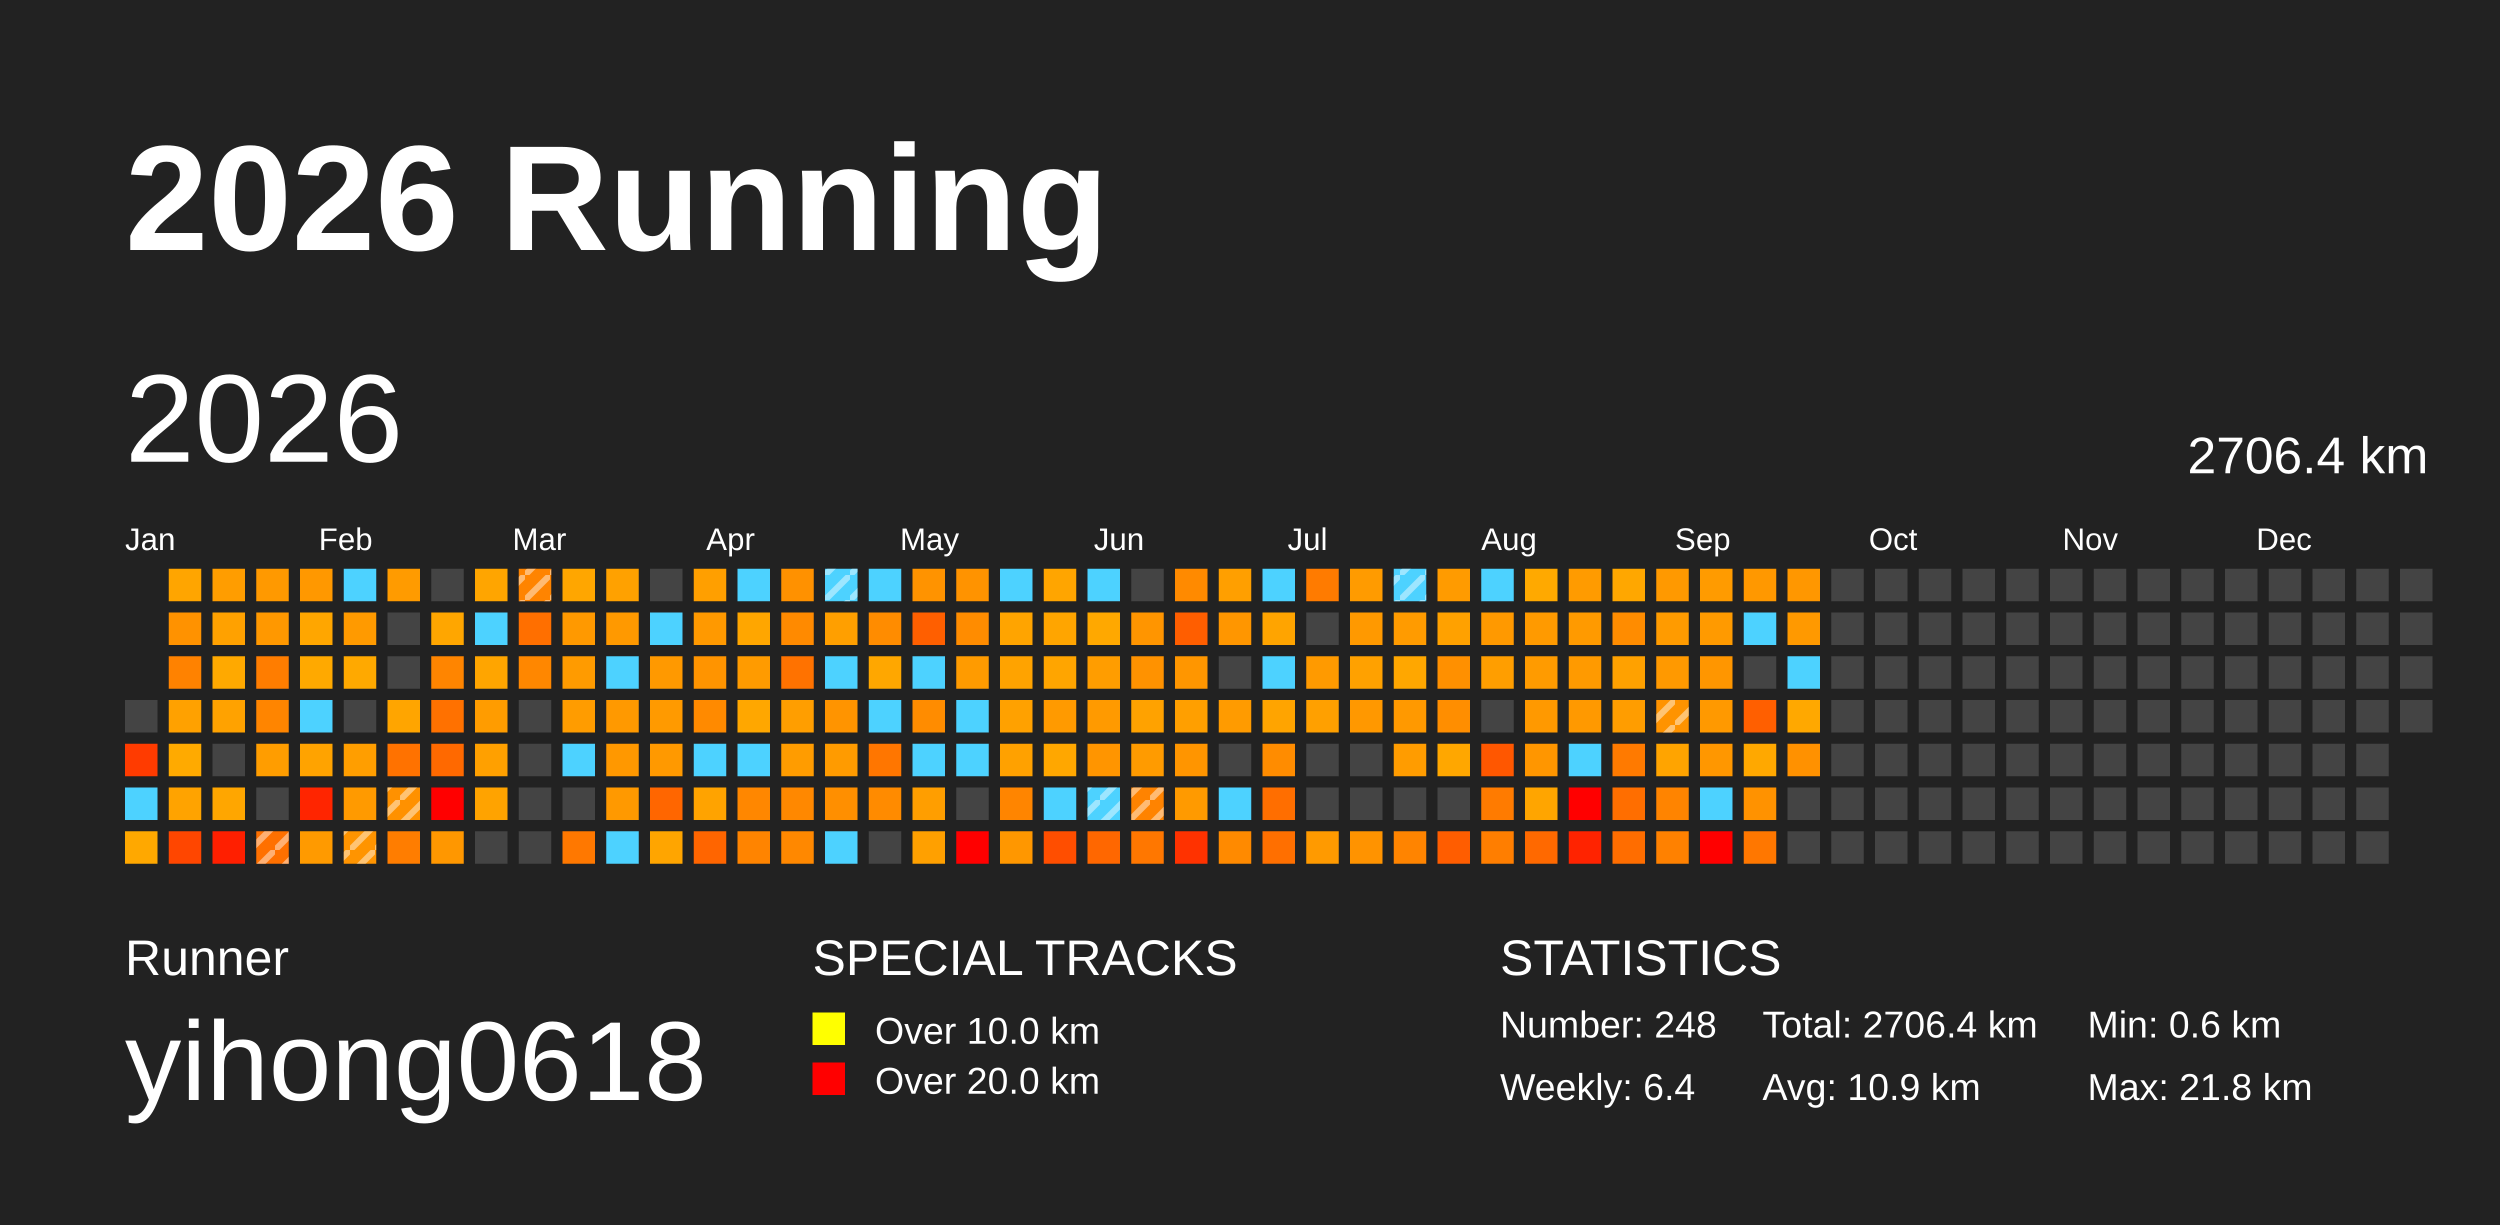
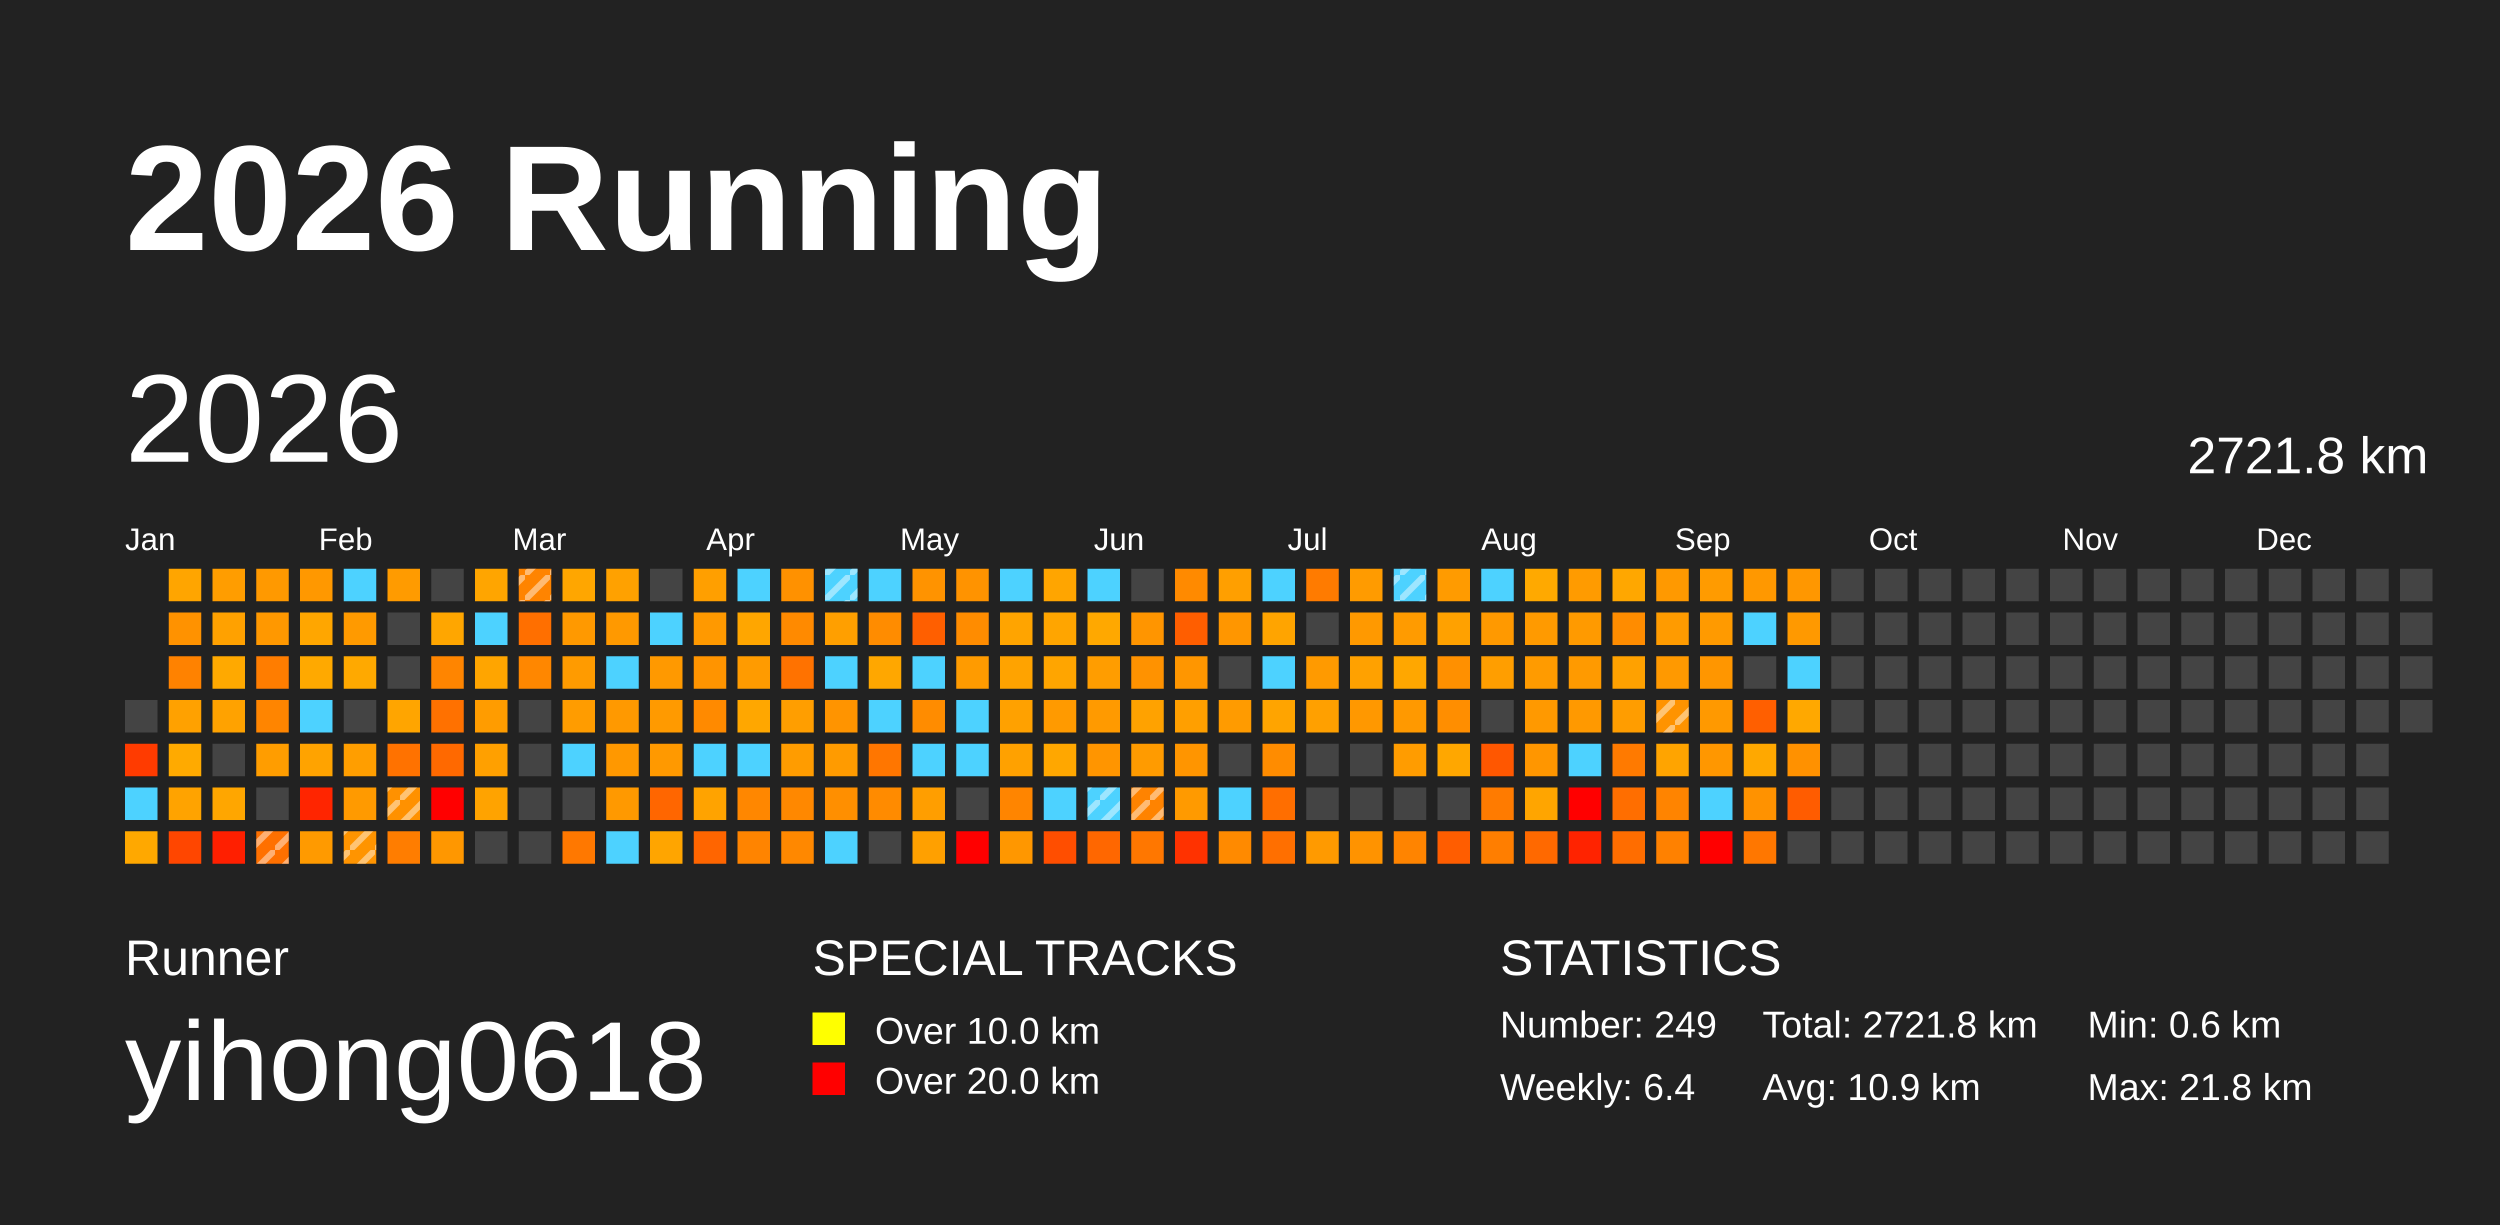
<svg xmlns="http://www.w3.org/2000/svg" baseProfile="full" height="98mm" version="1.1" viewBox="0,0,200,98" width="200mm">
  <defs>
    <pattern height="2" id="indoor-stripe" patternUnits="userSpaceOnUse" width="2">
      <line stroke="white" stroke-opacity="0.45" stroke-width="0.5" x1="0" x2="2" y1="2" y2="0" />
    </pattern>
  </defs>
  <rect fill="#222222" height="98" width="200" x="0" y="0" />
  <text fill="#FFFFFF" style="font-size:12px; font-family:Arial; font-weight:bold;" x="10" y="20">2026 Running</text>
  <text fill="#FFFFFF" style="font-size:4px; font-family:Arial" x="10" y="78">Runner</text>
  <text fill="#FFFFFF" style="font-size:9px; font-family:Arial" x="10" y="88">yihong0618</text>
  <text fill="#FFFFFF" style="font-size:4px; font-family:Arial" x="65" y="78">SPECIAL TRACKS</text>
  <rect fill="yellow" height="2.6" width="2.6" x="65" y="81" />
  <text fill="#FFFFFF" style="font-size:3px; font-family:Arial" x="70" y="83.5">Over 10.0 km</text>
  <rect fill="red" height="2.6" width="2.6" x="65" y="85" />
  <text fill="#FFFFFF" style="font-size:3px; font-family:Arial" x="70" y="87.5">Over 20.0 km</text>
  <text fill="#FFFFFF" style="font-size:4px; font-family:Arial" x="120" y="78">STATISTICS</text>
-   <text fill="#FFFFFF" style="font-size:3px; font-family:Arial" x="120" y="83">Number: 248</text>
+   <text fill="#FFFFFF" style="font-size:3px; font-family:Arial" x="120" y="83">Number: 249</text>
  <text fill="#FFFFFF" style="font-size:3px; font-family:Arial" x="120" y="88">Weekly: 6.4</text>
-   <text fill="#FFFFFF" style="font-size:3px; font-family:Arial" x="141" y="83">Total: 2706.4 km</text>
+   <text fill="#FFFFFF" style="font-size:3px; font-family:Arial" x="141" y="83">Total: 2721.8 km</text>
  <text fill="#FFFFFF" style="font-size:3px; font-family:Arial" x="141" y="88">Avg: 10.9 km</text>
  <text fill="#FFFFFF" style="font-size:3px; font-family:Arial" x="167" y="83">Min: 0.6 km</text>
  <text fill="#FFFFFF" style="font-size:3px; font-family:Arial" x="167" y="88">Max: 21.8 km</text>
  <text dominant-baseline="hanging" fill="#FFFFFF" style="font-size:10.0px; font-family:Arial;" x="10" y="30">2026</text>
-   <text dominant-baseline="hanging" fill="#FFFFFF" style="font-size:4.125px; font-family:Arial;" x="175" y="35">2706.4 km</text>
+   <text dominant-baseline="hanging" fill="#FFFFFF" style="font-size:4.125px; font-family:Arial;" x="175" y="35">2721.8 km</text>
  <text fill="#FFFFFF" style="font-size:2.5px; font-family:Arial" x="10.0" y="44">Jan</text>
  <text fill="#FFFFFF" style="font-size:2.5px; font-family:Arial" x="25.5" y="44">Feb</text>
  <text fill="#FFFFFF" style="font-size:2.5px; font-family:Arial" x="41.0" y="44">Mar</text>
  <text fill="#FFFFFF" style="font-size:2.5px; font-family:Arial" x="56.5" y="44">Apr</text>
  <text fill="#FFFFFF" style="font-size:2.5px; font-family:Arial" x="72.0" y="44">May</text>
  <text fill="#FFFFFF" style="font-size:2.5px; font-family:Arial" x="87.5" y="44">Jun</text>
  <text fill="#FFFFFF" style="font-size:2.5px; font-family:Arial" x="103.0" y="44">Jul</text>
  <text fill="#FFFFFF" style="font-size:2.5px; font-family:Arial" x="118.5" y="44">Aug</text>
  <text fill="#FFFFFF" style="font-size:2.5px; font-family:Arial" x="134.0" y="44">Sep</text>
  <text fill="#FFFFFF" style="font-size:2.5px; font-family:Arial" x="149.5" y="44">Oct</text>
  <text fill="#FFFFFF" style="font-size:2.5px; font-family:Arial" x="165.0" y="44">Nov</text>
  <text fill="#FFFFFF" style="font-size:2.5px; font-family:Arial" x="180.5" y="44">Dec</text>
  <rect fill="#444444" height="2.6" width="2.6" x="10.0" y="56.0" />
  <rect fill="#ff3b00" height="2.6" width="2.6" x="10.0" y="59.5" />
  <rect fill="#4dd2ff" height="2.6" width="2.6" x="10.0" y="63.0" />
  <rect fill="#ffa800" height="2.6" width="2.6" x="10.0" y="66.5" />
  <rect fill="#ffa500" height="2.6" width="2.6" x="13.5" y="45.5" />
  <rect fill="#ff9200" height="2.6" width="2.6" x="13.5" y="49.0" />
  <rect fill="#ff8200" height="2.6" width="2.6" x="13.5" y="52.5" />
  <rect fill="#ffa100" height="2.6" width="2.6" x="13.5" y="56.0" />
  <rect fill="#ffaa00" height="2.6" width="2.6" x="13.5" y="59.5" />
  <rect fill="#ffa300" height="2.6" width="2.6" x="13.5" y="63.0" />
  <rect fill="#ff4600" height="2.6" width="2.6" x="13.5" y="66.5" />
  <rect fill="#ff9d00" height="2.6" width="2.6" x="17.0" y="45.5" />
  <rect fill="#ffa100" height="2.6" width="2.6" x="17.0" y="49.0" />
  <rect fill="#ffa900" height="2.6" width="2.6" x="17.0" y="52.5" />
  <rect fill="#ffa200" height="2.6" width="2.6" x="17.0" y="56.0" />
  <rect fill="#444444" height="2.6" width="2.6" x="17.0" y="59.5" />
  <rect fill="#ffa600" height="2.6" width="2.6" x="17.0" y="63.0" />
  <rect fill="#ff1f00" height="2.6" width="2.6" x="17.0" y="66.5" />
  <rect fill="#ff9900" height="2.6" width="2.6" x="20.5" y="45.5" />
  <rect fill="#ff9800" height="2.6" width="2.6" x="20.5" y="49.0" />
  <rect fill="#ff7d00" height="2.6" width="2.6" x="20.5" y="52.5" />
  <rect fill="#ff8500" height="2.6" width="2.6" x="20.5" y="56.0" />
  <rect fill="#ff9d00" height="2.6" width="2.6" x="20.5" y="59.5" />
  <rect fill="#444444" height="2.6" width="2.6" x="20.5" y="63.0" />
  <rect fill="#ff7000" height="2.6" width="2.6" x="20.5" y="66.5" />
  <rect fill="url(#indoor-stripe)" height="2.6" style="pointer-events: none;" width="2.6" x="20.5" y="66.5" />
  <rect fill="#ff9800" height="2.6" width="2.6" x="24.0" y="45.5" />
  <rect fill="#ffa600" height="2.6" width="2.6" x="24.0" y="49.0" />
  <rect fill="#ffa900" height="2.6" width="2.6" x="24.0" y="52.5" />
  <rect fill="#4dd2ff" height="2.6" width="2.6" x="24.0" y="56.0" />
  <rect fill="#ffa300" height="2.6" width="2.6" x="24.0" y="59.5" />
  <rect fill="#ff2500" height="2.6" width="2.6" x="24.0" y="63.0" />
  <rect fill="#ff9a00" height="2.6" width="2.6" x="24.0" y="66.5" />
  <rect fill="#4dd2ff" height="2.6" width="2.6" x="27.5" y="45.5" />
  <rect fill="#ff9a00" height="2.6" width="2.6" x="27.5" y="49.0" />
  <rect fill="#ffa900" height="2.6" width="2.6" x="27.5" y="52.5" />
  <rect fill="#444444" height="2.6" width="2.6" x="27.5" y="56.0" />
  <rect fill="#ff9e00" height="2.6" width="2.6" x="27.5" y="59.5" />
  <rect fill="#ff9a00" height="2.6" width="2.6" x="27.5" y="63.0" />
  <rect fill="#ff9400" height="2.6" width="2.6" x="27.5" y="66.5" />
  <rect fill="url(#indoor-stripe)" height="2.6" style="pointer-events: none;" width="2.6" x="27.5" y="66.5" />
  <rect fill="#ff9b00" height="2.6" width="2.6" x="31.0" y="45.5" />
  <rect fill="#444444" height="2.6" width="2.6" x="31.0" y="49.0" />
  <rect fill="#444444" height="2.6" width="2.6" x="31.0" y="52.5" />
  <rect fill="#ffa500" height="2.6" width="2.6" x="31.0" y="56.0" />
  <rect fill="#ff7200" height="2.6" width="2.6" x="31.0" y="59.5" />
  <rect fill="#ff9100" height="2.6" width="2.6" x="31.0" y="63.0" />
  <rect fill="url(#indoor-stripe)" height="2.6" style="pointer-events: none;" width="2.6" x="31.0" y="63.0" />
  <rect fill="#ff7d00" height="2.6" width="2.6" x="31.0" y="66.5" />
  <rect fill="#444444" height="2.6" width="2.6" x="34.5" y="45.5" />
  <rect fill="#ffa600" height="2.6" width="2.6" x="34.5" y="49.0" />
  <rect fill="#ff8500" height="2.6" width="2.6" x="34.5" y="52.5" />
  <rect fill="#ff7100" height="2.6" width="2.6" x="34.5" y="56.0" />
  <rect fill="#ff6900" height="2.6" width="2.6" x="34.5" y="59.5" />
  <rect fill="red" height="2.6" width="2.6" x="34.5" y="63.0" />
  <rect fill="#ff9700" height="2.6" width="2.6" x="34.5" y="66.5" />
  <rect fill="#ffa500" height="2.6" width="2.6" x="38.0" y="45.5" />
  <rect fill="#4dd2ff" height="2.6" width="2.6" x="38.0" y="49.0" />
  <rect fill="#ffa500" height="2.6" width="2.6" x="38.0" y="52.5" />
  <rect fill="#ff9c00" height="2.6" width="2.6" x="38.0" y="56.0" />
  <rect fill="#ffa000" height="2.6" width="2.6" x="38.0" y="59.5" />
  <rect fill="#ffa300" height="2.6" width="2.6" x="38.0" y="63.0" />
  <rect fill="#444444" height="2.6" width="2.6" x="38.0" y="66.5" />
  <rect fill="#ff8400" height="2.6" width="2.6" x="41.5" y="45.5" />
  <rect fill="url(#indoor-stripe)" height="2.6" style="pointer-events: none;" width="2.6" x="41.5" y="45.5" />
  <rect fill="#ff6f00" height="2.6" width="2.6" x="41.5" y="49.0" />
  <rect fill="#ff8700" height="2.6" width="2.6" x="41.5" y="52.5" />
  <rect fill="#444444" height="2.6" width="2.6" x="41.5" y="56.0" />
  <rect fill="#444444" height="2.6" width="2.6" x="41.5" y="59.5" />
  <rect fill="#444444" height="2.6" width="2.6" x="41.5" y="63.0" />
  <rect fill="#444444" height="2.6" width="2.6" x="41.5" y="66.5" />
  <rect fill="#ffa600" height="2.6" width="2.6" x="45.0" y="45.5" />
  <rect fill="#ff9900" height="2.6" width="2.6" x="45.0" y="49.0" />
  <rect fill="#ff9b00" height="2.6" width="2.6" x="45.0" y="52.5" />
  <rect fill="#ff9c00" height="2.6" width="2.6" x="45.0" y="56.0" />
  <rect fill="#4dd2ff" height="2.6" width="2.6" x="45.0" y="59.5" />
  <rect fill="#444444" height="2.6" width="2.6" x="45.0" y="63.0" />
  <rect fill="#ff7800" height="2.6" width="2.6" x="45.0" y="66.5" />
  <rect fill="#ffa100" height="2.6" width="2.6" x="48.5" y="45.5" />
  <rect fill="#ff9900" height="2.6" width="2.6" x="48.5" y="49.0" />
  <rect fill="#4dd2ff" height="2.6" width="2.6" x="48.5" y="52.5" />
  <rect fill="#ff9900" height="2.6" width="2.6" x="48.5" y="56.0" />
  <rect fill="#ff9800" height="2.6" width="2.6" x="48.5" y="59.5" />
  <rect fill="#ff9900" height="2.6" width="2.6" x="48.5" y="63.0" />
  <rect fill="#4dd2ff" height="2.6" width="2.6" x="48.5" y="66.5" />
  <rect fill="#444444" height="2.6" width="2.6" x="52.0" y="45.5" />
  <rect fill="#4dd2ff" height="2.6" width="2.6" x="52.0" y="49.0" />
  <rect fill="#ff9900" height="2.6" width="2.6" x="52.0" y="52.5" />
  <rect fill="#ff9a00" height="2.6" width="2.6" x="52.0" y="56.0" />
  <rect fill="#ff9900" height="2.6" width="2.6" x="52.0" y="59.5" />
  <rect fill="#ff6600" height="2.6" width="2.6" x="52.0" y="63.0" />
  <rect fill="#ffa500" height="2.6" width="2.6" x="52.0" y="66.5" />
  <rect fill="#ff9f00" height="2.6" width="2.6" x="55.5" y="45.5" />
  <rect fill="#ff9900" height="2.6" width="2.6" x="55.5" y="49.0" />
  <rect fill="#ff9400" height="2.6" width="2.6" x="55.5" y="52.5" />
  <rect fill="#ff8a00" height="2.6" width="2.6" x="55.5" y="56.0" />
  <rect fill="#4dd2ff" height="2.6" width="2.6" x="55.5" y="59.5" />
  <rect fill="#ffa300" height="2.6" width="2.6" x="55.5" y="63.0" />
  <rect fill="#ff6500" height="2.6" width="2.6" x="55.5" y="66.5" />
  <rect fill="#4dd2ff" height="2.6" width="2.6" x="59.0" y="45.5" />
  <rect fill="#ffa600" height="2.6" width="2.6" x="59.0" y="49.0" />
  <rect fill="#ff9b00" height="2.6" width="2.6" x="59.0" y="52.5" />
  <rect fill="#ffa700" height="2.6" width="2.6" x="59.0" y="56.0" />
  <rect fill="#4dd2ff" height="2.6" width="2.6" x="59.0" y="59.5" />
  <rect fill="#ff8700" height="2.6" width="2.6" x="59.0" y="63.0" />
  <rect fill="#ff8400" height="2.6" width="2.6" x="59.0" y="66.5" />
  <rect fill="#ff9100" height="2.6" width="2.6" x="62.5" y="45.5" />
  <rect fill="#ff8a00" height="2.6" width="2.6" x="62.5" y="49.0" />
  <rect fill="#ff7200" height="2.6" width="2.6" x="62.5" y="52.5" />
  <rect fill="#ff9e00" height="2.6" width="2.6" x="62.5" y="56.0" />
  <rect fill="#ff9c00" height="2.6" width="2.6" x="62.5" y="59.5" />
  <rect fill="#ff8800" height="2.6" width="2.6" x="62.5" y="63.0" />
  <rect fill="#ff8800" height="2.6" width="2.6" x="62.5" y="66.5" />
  <rect fill="#4dd2ff" height="2.6" width="2.6" x="66.0" y="45.5" />
  <rect fill="url(#indoor-stripe)" height="2.6" style="pointer-events: none;" width="2.6" x="66.0" y="45.5" />
  <rect fill="#ff9f00" height="2.6" width="2.6" x="66.0" y="49.0" />
  <rect fill="#4dd2ff" height="2.6" width="2.6" x="66.0" y="52.5" />
  <rect fill="#ff9400" height="2.6" width="2.6" x="66.0" y="56.0" />
  <rect fill="#ff9b00" height="2.6" width="2.6" x="66.0" y="59.5" />
  <rect fill="#ff8f00" height="2.6" width="2.6" x="66.0" y="63.0" />
  <rect fill="#4dd2ff" height="2.6" width="2.6" x="66.0" y="66.5" />
  <rect fill="#4dd2ff" height="2.6" width="2.6" x="69.5" y="45.5" />
  <rect fill="#ff8c00" height="2.6" width="2.6" x="69.5" y="49.0" />
  <rect fill="#ffa700" height="2.6" width="2.6" x="69.5" y="52.5" />
  <rect fill="#4dd2ff" height="2.6" width="2.6" x="69.5" y="56.0" />
  <rect fill="#ff7600" height="2.6" width="2.6" x="69.5" y="59.5" />
  <rect fill="#ff8b00" height="2.6" width="2.6" x="69.5" y="63.0" />
  <rect fill="#444444" height="2.6" width="2.6" x="69.5" y="66.5" />
  <rect fill="#ff9300" height="2.6" width="2.6" x="73.0" y="45.5" />
  <rect fill="#ff5f00" height="2.6" width="2.6" x="73.0" y="49.0" />
  <rect fill="#4dd2ff" height="2.6" width="2.6" x="73.0" y="52.5" />
  <rect fill="#ff8c00" height="2.6" width="2.6" x="73.0" y="56.0" />
  <rect fill="#4dd2ff" height="2.6" width="2.6" x="73.0" y="59.5" />
  <rect fill="#ff9e00" height="2.6" width="2.6" x="73.0" y="63.0" />
  <rect fill="#ffa000" height="2.6" width="2.6" x="73.0" y="66.5" />
  <rect fill="#ff9300" height="2.6" width="2.6" x="76.5" y="45.5" />
  <rect fill="#ff8c00" height="2.6" width="2.6" x="76.5" y="49.0" />
  <rect fill="#ff9b00" height="2.6" width="2.6" x="76.5" y="52.5" />
  <rect fill="#4dd2ff" height="2.6" width="2.6" x="76.5" y="56.0" />
  <rect fill="#4dd2ff" height="2.6" width="2.6" x="76.5" y="59.5" />
  <rect fill="#444444" height="2.6" width="2.6" x="76.5" y="63.0" />
  <rect fill="red" height="2.6" width="2.6" x="76.5" y="66.5" />
  <rect fill="#4dd2ff" height="2.6" width="2.6" x="80.0" y="45.5" />
  <rect fill="#ffa400" height="2.6" width="2.6" x="80.0" y="49.0" />
  <rect fill="#ffa300" height="2.6" width="2.6" x="80.0" y="52.5" />
  <rect fill="#ffa100" height="2.6" width="2.6" x="80.0" y="56.0" />
  <rect fill="#ffa100" height="2.6" width="2.6" x="80.0" y="59.5" />
  <rect fill="#ff8500" height="2.6" width="2.6" x="80.0" y="63.0" />
  <rect fill="#ff9700" height="2.6" width="2.6" x="80.0" y="66.5" />
  <rect fill="#ffa500" height="2.6" width="2.6" x="83.5" y="45.5" />
  <rect fill="#ffa500" height="2.6" width="2.6" x="83.5" y="49.0" />
  <rect fill="#ffa500" height="2.6" width="2.6" x="83.5" y="52.5" />
  <rect fill="#ff9a00" height="2.6" width="2.6" x="83.5" y="56.0" />
  <rect fill="#ffa700" height="2.6" width="2.6" x="83.5" y="59.5" />
  <rect fill="#4dd2ff" height="2.6" width="2.6" x="83.5" y="63.0" />
  <rect fill="#ff4e00" height="2.6" width="2.6" x="83.5" y="66.5" />
  <rect fill="#4dd2ff" height="2.6" width="2.6" x="87.0" y="45.5" />
  <rect fill="#ffa800" height="2.6" width="2.6" x="87.0" y="49.0" />
  <rect fill="#ff9d00" height="2.6" width="2.6" x="87.0" y="52.5" />
  <rect fill="#ff9a00" height="2.6" width="2.6" x="87.0" y="56.0" />
  <rect fill="#ff9500" height="2.6" width="2.6" x="87.0" y="59.5" />
  <rect fill="#4dd2ff" height="2.6" width="2.6" x="87.0" y="63.0" />
  <rect fill="url(#indoor-stripe)" height="2.6" style="pointer-events: none;" width="2.6" x="87.0" y="63.0" />
  <rect fill="#ff6700" height="2.6" width="2.6" x="87.0" y="66.5" />
  <rect fill="#444444" height="2.6" width="2.6" x="90.5" y="45.5" />
  <rect fill="#ff9500" height="2.6" width="2.6" x="90.5" y="49.0" />
  <rect fill="#ff9200" height="2.6" width="2.6" x="90.5" y="52.5" />
  <rect fill="#ffa200" height="2.6" width="2.6" x="90.5" y="56.0" />
  <rect fill="#ff9b00" height="2.6" width="2.6" x="90.5" y="59.5" />
  <rect fill="#ff8300" height="2.6" width="2.6" x="90.5" y="63.0" />
  <rect fill="url(#indoor-stripe)" height="2.6" style="pointer-events: none;" width="2.6" x="90.5" y="63.0" />
  <rect fill="#ff7700" height="2.6" width="2.6" x="90.5" y="66.5" />
  <rect fill="#ff8a00" height="2.6" width="2.6" x="94.0" y="45.5" />
  <rect fill="#ff5e00" height="2.6" width="2.6" x="94.0" y="49.0" />
  <rect fill="#ff9600" height="2.6" width="2.6" x="94.0" y="52.5" />
  <rect fill="#ff9f00" height="2.6" width="2.6" x="94.0" y="56.0" />
  <rect fill="#ff9500" height="2.6" width="2.6" x="94.0" y="59.5" />
  <rect fill="#ff9a00" height="2.6" width="2.6" x="94.0" y="63.0" />
  <rect fill="#ff3200" height="2.6" width="2.6" x="94.0" y="66.5" />
  <rect fill="#ff9f00" height="2.6" width="2.6" x="97.5" y="45.5" />
  <rect fill="#ff9600" height="2.6" width="2.6" x="97.5" y="49.0" />
  <rect fill="#444444" height="2.6" width="2.6" x="97.5" y="52.5" />
  <rect fill="#ff9b00" height="2.6" width="2.6" x="97.5" y="56.0" />
  <rect fill="#444444" height="2.6" width="2.6" x="97.5" y="59.5" />
  <rect fill="#4dd2ff" height="2.6" width="2.6" x="97.5" y="63.0" />
  <rect fill="#ff8a00" height="2.6" width="2.6" x="97.5" y="66.5" />
  <rect fill="#4dd2ff" height="2.6" width="2.6" x="101.0" y="45.5" />
  <rect fill="#ffa400" height="2.6" width="2.6" x="101.0" y="49.0" />
  <rect fill="#4dd2ff" height="2.6" width="2.6" x="101.0" y="52.5" />
  <rect fill="#ffa400" height="2.6" width="2.6" x="101.0" y="56.0" />
  <rect fill="#ff8c00" height="2.6" width="2.6" x="101.0" y="59.5" />
  <rect fill="#ff6e00" height="2.6" width="2.6" x="101.0" y="63.0" />
  <rect fill="#ff6f00" height="2.6" width="2.6" x="101.0" y="66.5" />
  <rect fill="#ff7b00" height="2.6" width="2.6" x="104.5" y="45.5" />
  <rect fill="#444444" height="2.6" width="2.6" x="104.5" y="49.0" />
  <rect fill="#ff9a00" height="2.6" width="2.6" x="104.5" y="52.5" />
  <rect fill="#ffa000" height="2.6" width="2.6" x="104.5" y="56.0" />
  <rect fill="#444444" height="2.6" width="2.6" x="104.5" y="59.5" />
  <rect fill="#444444" height="2.6" width="2.6" x="104.5" y="63.0" />
  <rect fill="#ff9a00" height="2.6" width="2.6" x="104.5" y="66.5" />
  <rect fill="#ff9b00" height="2.6" width="2.6" x="108.0" y="45.5" />
  <rect fill="#ff9900" height="2.6" width="2.6" x="108.0" y="49.0" />
  <rect fill="#ffa100" height="2.6" width="2.6" x="108.0" y="52.5" />
  <rect fill="#ff9800" height="2.6" width="2.6" x="108.0" y="56.0" />
  <rect fill="#444444" height="2.6" width="2.6" x="108.0" y="59.5" />
  <rect fill="#444444" height="2.6" width="2.6" x="108.0" y="63.0" />
  <rect fill="#ff9300" height="2.6" width="2.6" x="108.0" y="66.5" />
  <rect fill="#4dd2ff" height="2.6" width="2.6" x="111.5" y="45.5" />
  <rect fill="url(#indoor-stripe)" height="2.6" style="pointer-events: none;" width="2.6" x="111.5" y="45.5" />
  <rect fill="#ff9b00" height="2.6" width="2.6" x="111.5" y="49.0" />
  <rect fill="#ffa700" height="2.6" width="2.6" x="111.5" y="52.5" />
  <rect fill="#ff9900" height="2.6" width="2.6" x="111.5" y="56.0" />
  <rect fill="#ff9c00" height="2.6" width="2.6" x="111.5" y="59.5" />
  <rect fill="#444444" height="2.6" width="2.6" x="111.5" y="63.0" />
  <rect fill="#ff8400" height="2.6" width="2.6" x="111.5" y="66.5" />
  <rect fill="#ff9b00" height="2.6" width="2.6" x="115.0" y="45.5" />
  <rect fill="#ffa100" height="2.6" width="2.6" x="115.0" y="49.0" />
  <rect fill="#ff9000" height="2.6" width="2.6" x="115.0" y="52.5" />
  <rect fill="#ff8e00" height="2.6" width="2.6" x="115.0" y="56.0" />
  <rect fill="#ffa700" height="2.6" width="2.6" x="115.0" y="59.5" />
  <rect fill="#444444" height="2.6" width="2.6" x="115.0" y="63.0" />
  <rect fill="#ff5d00" height="2.6" width="2.6" x="115.0" y="66.5" />
  <rect fill="#4dd2ff" height="2.6" width="2.6" x="118.5" y="45.5" />
  <rect fill="#ff9900" height="2.6" width="2.6" x="118.5" y="49.0" />
  <rect fill="#ff9e00" height="2.6" width="2.6" x="118.5" y="52.5" />
  <rect fill="#444444" height="2.6" width="2.6" x="118.5" y="56.0" />
  <rect fill="#ff5700" height="2.6" width="2.6" x="118.5" y="59.5" />
  <rect fill="#ff7b00" height="2.6" width="2.6" x="118.5" y="63.0" />
  <rect fill="#ff7e00" height="2.6" width="2.6" x="118.5" y="66.5" />
  <rect fill="#ffa900" height="2.6" width="2.6" x="122.0" y="45.5" />
  <rect fill="#ff9a00" height="2.6" width="2.6" x="122.0" y="49.0" />
  <rect fill="#ff9b00" height="2.6" width="2.6" x="122.0" y="52.5" />
  <rect fill="#ff9900" height="2.6" width="2.6" x="122.0" y="56.0" />
  <rect fill="#ff9600" height="2.6" width="2.6" x="122.0" y="59.5" />
  <rect fill="#ffa500" height="2.6" width="2.6" x="122.0" y="63.0" />
  <rect fill="#ff6900" height="2.6" width="2.6" x="122.0" y="66.5" />
  <rect fill="#ff9b00" height="2.6" width="2.6" x="125.5" y="45.5" />
  <rect fill="#ff9a00" height="2.6" width="2.6" x="125.5" y="49.0" />
  <rect fill="#ff9a00" height="2.6" width="2.6" x="125.5" y="52.5" />
  <rect fill="#ff9900" height="2.6" width="2.6" x="125.5" y="56.0" />
  <rect fill="#4dd2ff" height="2.6" width="2.6" x="125.5" y="59.5" />
  <rect fill="red" height="2.6" width="2.6" x="125.5" y="63.0" />
  <rect fill="#ff2300" height="2.6" width="2.6" x="125.5" y="66.5" />
  <rect fill="#ffa700" height="2.6" width="2.6" x="129.0" y="45.5" />
  <rect fill="#ff8c00" height="2.6" width="2.6" x="129.0" y="49.0" />
  <rect fill="#ffa100" height="2.6" width="2.6" x="129.0" y="52.5" />
  <rect fill="#ff9d00" height="2.6" width="2.6" x="129.0" y="56.0" />
  <rect fill="#ff7a00" height="2.6" width="2.6" x="129.0" y="59.5" />
  <rect fill="#ff6e00" height="2.6" width="2.6" x="129.0" y="63.0" />
  <rect fill="#ff6d00" height="2.6" width="2.6" x="129.0" y="66.5" />
  <rect fill="#ff9900" height="2.6" width="2.6" x="132.5" y="45.5" />
  <rect fill="#ff9b00" height="2.6" width="2.6" x="132.5" y="49.0" />
  <rect fill="#ff9900" height="2.6" width="2.6" x="132.5" y="52.5" />
  <rect fill="#ff9300" height="2.6" width="2.6" x="132.5" y="56.0" />
  <rect fill="url(#indoor-stripe)" height="2.6" style="pointer-events: none;" width="2.6" x="132.5" y="56.0" />
  <rect fill="#ffa400" height="2.6" width="2.6" x="132.5" y="59.5" />
  <rect fill="#ff8400" height="2.6" width="2.6" x="132.5" y="63.0" />
  <rect fill="#ff8100" height="2.6" width="2.6" x="132.5" y="66.5" />
  <rect fill="#ff9b00" height="2.6" width="2.6" x="136.0" y="45.5" />
  <rect fill="#ff9a00" height="2.6" width="2.6" x="136.0" y="49.0" />
  <rect fill="#ff9600" height="2.6" width="2.6" x="136.0" y="52.5" />
  <rect fill="#ff9900" height="2.6" width="2.6" x="136.0" y="56.0" />
  <rect fill="#ff9700" height="2.6" width="2.6" x="136.0" y="59.5" />
  <rect fill="#4dd2ff" height="2.6" width="2.6" x="136.0" y="63.0" />
  <rect fill="red" height="2.6" width="2.6" x="136.0" y="66.5" />
  <rect fill="#ff9800" height="2.6" width="2.6" x="139.5" y="45.5" />
  <rect fill="#4dd2ff" height="2.6" width="2.6" x="139.5" y="49.0" />
  <rect fill="#444444" height="2.6" width="2.6" x="139.5" y="52.5" />
  <rect fill="#ff5f00" height="2.6" width="2.6" x="139.5" y="56.0" />
  <rect fill="#ffa800" height="2.6" width="2.6" x="139.5" y="59.5" />
  <rect fill="#ff9200" height="2.6" width="2.6" x="139.5" y="63.0" />
  <rect fill="#ff7700" height="2.6" width="2.6" x="139.5" y="66.5" />
  <rect fill="#ff9700" height="2.6" width="2.6" x="143.0" y="45.5" />
  <rect fill="#ff9900" height="2.6" width="2.6" x="143.0" y="49.0" />
  <rect fill="#4dd2ff" height="2.6" width="2.6" x="143.0" y="52.5" />
  <rect fill="#ffa800" height="2.6" width="2.6" x="143.0" y="56.0" />
  <rect fill="#ff9100" height="2.6" width="2.6" x="143.0" y="59.5" />
-   <rect fill="#444444" height="2.6" width="2.6" x="143.0" y="63.0" />
+   <rect fill="#ff5c00" height="2.6" width="2.6" x="143.0" y="63.0" />
  <rect fill="#444444" height="2.6" width="2.6" x="143.0" y="66.5" />
  <rect fill="#444444" height="2.6" width="2.6" x="146.5" y="45.5" />
  <rect fill="#444444" height="2.6" width="2.6" x="146.5" y="49.0" />
  <rect fill="#444444" height="2.6" width="2.6" x="146.5" y="52.5" />
  <rect fill="#444444" height="2.6" width="2.6" x="146.5" y="56.0" />
  <rect fill="#444444" height="2.6" width="2.6" x="146.5" y="59.5" />
  <rect fill="#444444" height="2.6" width="2.6" x="146.5" y="63.0" />
  <rect fill="#444444" height="2.6" width="2.6" x="146.5" y="66.5" />
  <rect fill="#444444" height="2.6" width="2.6" x="150.0" y="45.5" />
  <rect fill="#444444" height="2.6" width="2.6" x="150.0" y="49.0" />
  <rect fill="#444444" height="2.6" width="2.6" x="150.0" y="52.5" />
  <rect fill="#444444" height="2.6" width="2.6" x="150.0" y="56.0" />
  <rect fill="#444444" height="2.6" width="2.6" x="150.0" y="59.5" />
  <rect fill="#444444" height="2.6" width="2.6" x="150.0" y="63.0" />
  <rect fill="#444444" height="2.6" width="2.6" x="150.0" y="66.5" />
  <rect fill="#444444" height="2.6" width="2.6" x="153.5" y="45.5" />
  <rect fill="#444444" height="2.6" width="2.6" x="153.5" y="49.0" />
  <rect fill="#444444" height="2.6" width="2.6" x="153.5" y="52.5" />
  <rect fill="#444444" height="2.6" width="2.6" x="153.5" y="56.0" />
  <rect fill="#444444" height="2.6" width="2.6" x="153.5" y="59.5" />
  <rect fill="#444444" height="2.6" width="2.6" x="153.5" y="63.0" />
  <rect fill="#444444" height="2.6" width="2.6" x="153.5" y="66.5" />
  <rect fill="#444444" height="2.6" width="2.6" x="157.0" y="45.5" />
  <rect fill="#444444" height="2.6" width="2.6" x="157.0" y="49.0" />
  <rect fill="#444444" height="2.6" width="2.6" x="157.0" y="52.5" />
  <rect fill="#444444" height="2.6" width="2.6" x="157.0" y="56.0" />
  <rect fill="#444444" height="2.6" width="2.6" x="157.0" y="59.5" />
  <rect fill="#444444" height="2.6" width="2.6" x="157.0" y="63.0" />
  <rect fill="#444444" height="2.6" width="2.6" x="157.0" y="66.5" />
  <rect fill="#444444" height="2.6" width="2.6" x="160.5" y="45.5" />
  <rect fill="#444444" height="2.6" width="2.6" x="160.5" y="49.0" />
  <rect fill="#444444" height="2.6" width="2.6" x="160.5" y="52.5" />
  <rect fill="#444444" height="2.6" width="2.6" x="160.5" y="56.0" />
  <rect fill="#444444" height="2.6" width="2.6" x="160.5" y="59.5" />
  <rect fill="#444444" height="2.6" width="2.6" x="160.5" y="63.0" />
  <rect fill="#444444" height="2.6" width="2.6" x="160.5" y="66.5" />
  <rect fill="#444444" height="2.6" width="2.6" x="164.0" y="45.5" />
  <rect fill="#444444" height="2.6" width="2.6" x="164.0" y="49.0" />
  <rect fill="#444444" height="2.6" width="2.6" x="164.0" y="52.5" />
  <rect fill="#444444" height="2.6" width="2.6" x="164.0" y="56.0" />
  <rect fill="#444444" height="2.6" width="2.6" x="164.0" y="59.5" />
  <rect fill="#444444" height="2.6" width="2.6" x="164.0" y="63.0" />
  <rect fill="#444444" height="2.6" width="2.6" x="164.0" y="66.5" />
  <rect fill="#444444" height="2.6" width="2.6" x="167.5" y="45.5" />
  <rect fill="#444444" height="2.6" width="2.6" x="167.5" y="49.0" />
  <rect fill="#444444" height="2.6" width="2.6" x="167.5" y="52.5" />
  <rect fill="#444444" height="2.6" width="2.6" x="167.5" y="56.0" />
  <rect fill="#444444" height="2.6" width="2.6" x="167.5" y="59.5" />
  <rect fill="#444444" height="2.6" width="2.6" x="167.5" y="63.0" />
  <rect fill="#444444" height="2.6" width="2.6" x="167.5" y="66.5" />
  <rect fill="#444444" height="2.6" width="2.6" x="171.0" y="45.5" />
  <rect fill="#444444" height="2.6" width="2.6" x="171.0" y="49.0" />
  <rect fill="#444444" height="2.6" width="2.6" x="171.0" y="52.5" />
  <rect fill="#444444" height="2.6" width="2.6" x="171.0" y="56.0" />
  <rect fill="#444444" height="2.6" width="2.6" x="171.0" y="59.5" />
  <rect fill="#444444" height="2.6" width="2.6" x="171.0" y="63.0" />
  <rect fill="#444444" height="2.6" width="2.6" x="171.0" y="66.5" />
  <rect fill="#444444" height="2.6" width="2.6" x="174.5" y="45.5" />
  <rect fill="#444444" height="2.6" width="2.6" x="174.5" y="49.0" />
  <rect fill="#444444" height="2.6" width="2.6" x="174.5" y="52.5" />
  <rect fill="#444444" height="2.6" width="2.6" x="174.5" y="56.0" />
  <rect fill="#444444" height="2.6" width="2.6" x="174.5" y="59.5" />
  <rect fill="#444444" height="2.6" width="2.6" x="174.5" y="63.0" />
  <rect fill="#444444" height="2.6" width="2.6" x="174.5" y="66.5" />
  <rect fill="#444444" height="2.6" width="2.6" x="178.0" y="45.5" />
  <rect fill="#444444" height="2.6" width="2.6" x="178.0" y="49.0" />
  <rect fill="#444444" height="2.6" width="2.6" x="178.0" y="52.5" />
  <rect fill="#444444" height="2.6" width="2.6" x="178.0" y="56.0" />
  <rect fill="#444444" height="2.6" width="2.6" x="178.0" y="59.5" />
  <rect fill="#444444" height="2.6" width="2.6" x="178.0" y="63.0" />
  <rect fill="#444444" height="2.6" width="2.6" x="178.0" y="66.5" />
  <rect fill="#444444" height="2.6" width="2.6" x="181.5" y="45.5" />
  <rect fill="#444444" height="2.6" width="2.6" x="181.5" y="49.0" />
  <rect fill="#444444" height="2.6" width="2.6" x="181.5" y="52.5" />
  <rect fill="#444444" height="2.6" width="2.6" x="181.5" y="56.0" />
  <rect fill="#444444" height="2.6" width="2.6" x="181.5" y="59.5" />
  <rect fill="#444444" height="2.6" width="2.6" x="181.5" y="63.0" />
  <rect fill="#444444" height="2.6" width="2.6" x="181.5" y="66.5" />
  <rect fill="#444444" height="2.6" width="2.6" x="185.0" y="45.5" />
  <rect fill="#444444" height="2.6" width="2.6" x="185.0" y="49.0" />
  <rect fill="#444444" height="2.6" width="2.6" x="185.0" y="52.5" />
  <rect fill="#444444" height="2.6" width="2.6" x="185.0" y="56.0" />
  <rect fill="#444444" height="2.6" width="2.6" x="185.0" y="59.5" />
  <rect fill="#444444" height="2.6" width="2.6" x="185.0" y="63.0" />
  <rect fill="#444444" height="2.6" width="2.6" x="185.0" y="66.5" />
  <rect fill="#444444" height="2.6" width="2.6" x="188.5" y="45.5" />
  <rect fill="#444444" height="2.6" width="2.6" x="188.5" y="49.0" />
  <rect fill="#444444" height="2.6" width="2.6" x="188.5" y="52.5" />
  <rect fill="#444444" height="2.6" width="2.6" x="188.5" y="56.0" />
  <rect fill="#444444" height="2.6" width="2.6" x="188.5" y="59.5" />
  <rect fill="#444444" height="2.6" width="2.6" x="188.5" y="63.0" />
  <rect fill="#444444" height="2.6" width="2.6" x="188.5" y="66.5" />
  <rect fill="#444444" height="2.6" width="2.6" x="192.0" y="45.5" />
  <rect fill="#444444" height="2.6" width="2.6" x="192.0" y="49.0" />
  <rect fill="#444444" height="2.6" width="2.6" x="192.0" y="52.5" />
  <rect fill="#444444" height="2.6" width="2.6" x="192.0" y="56.0" />
</svg>
